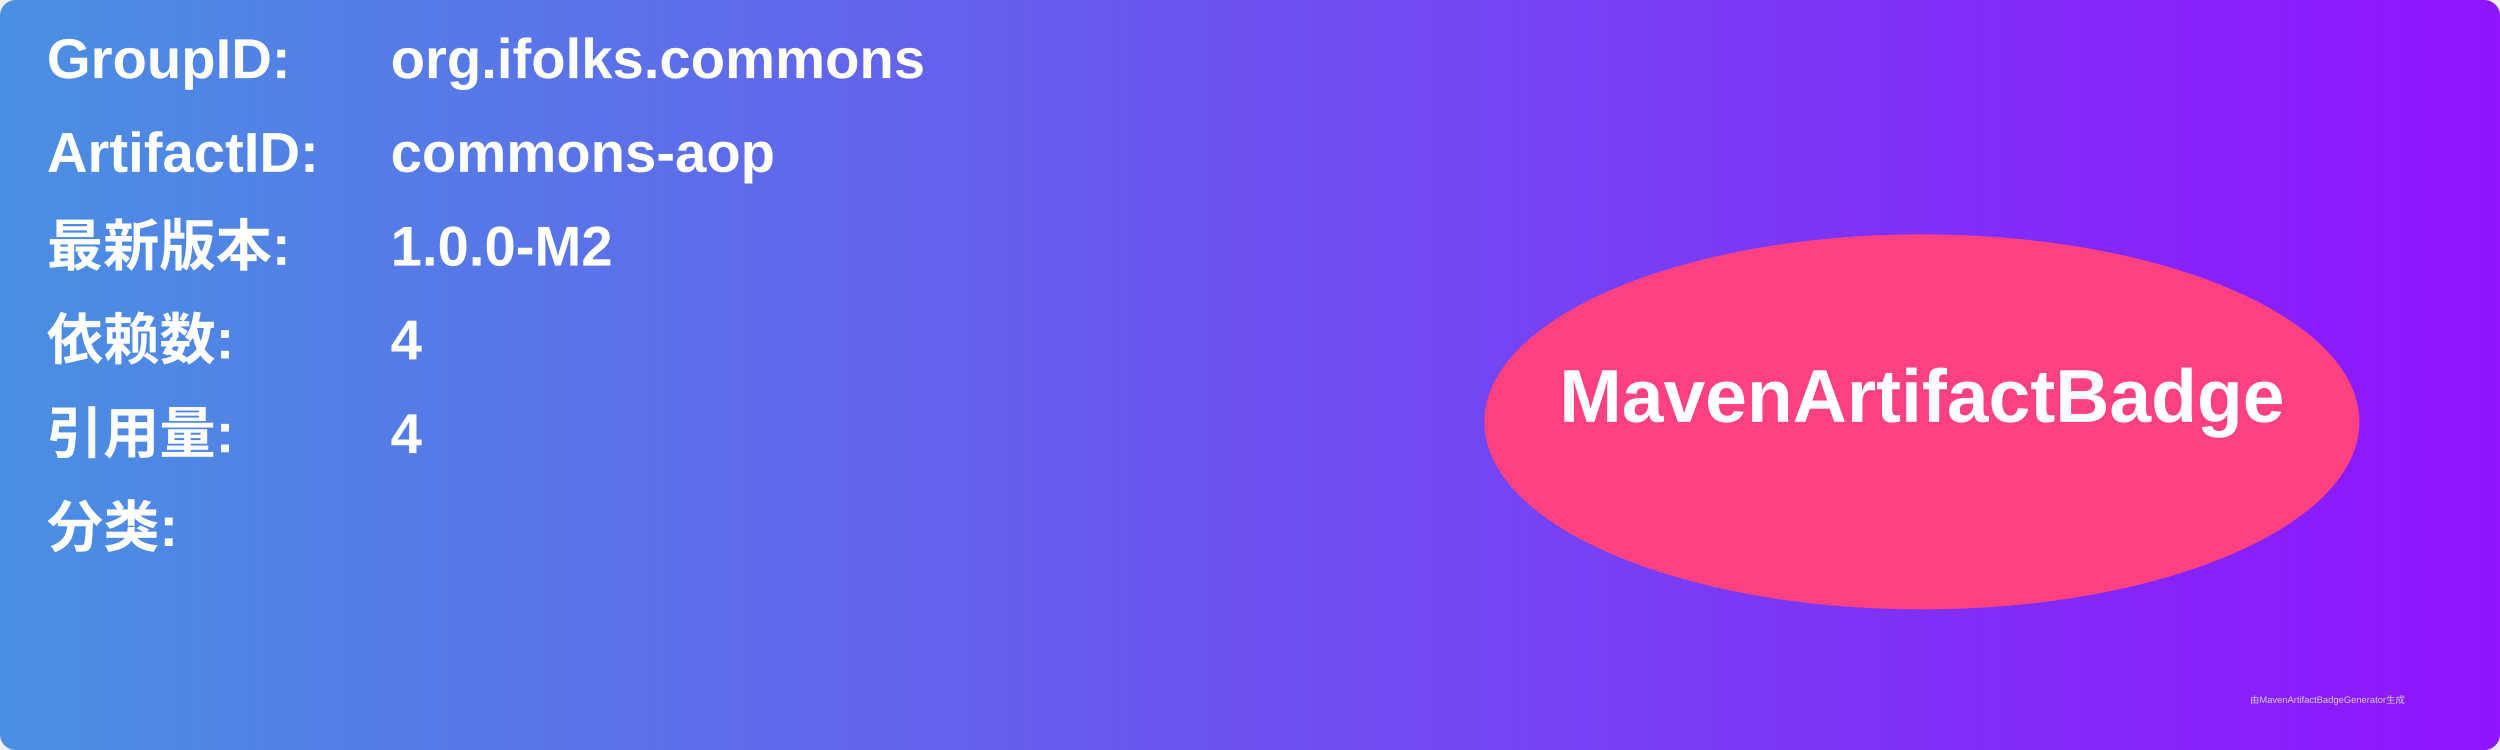
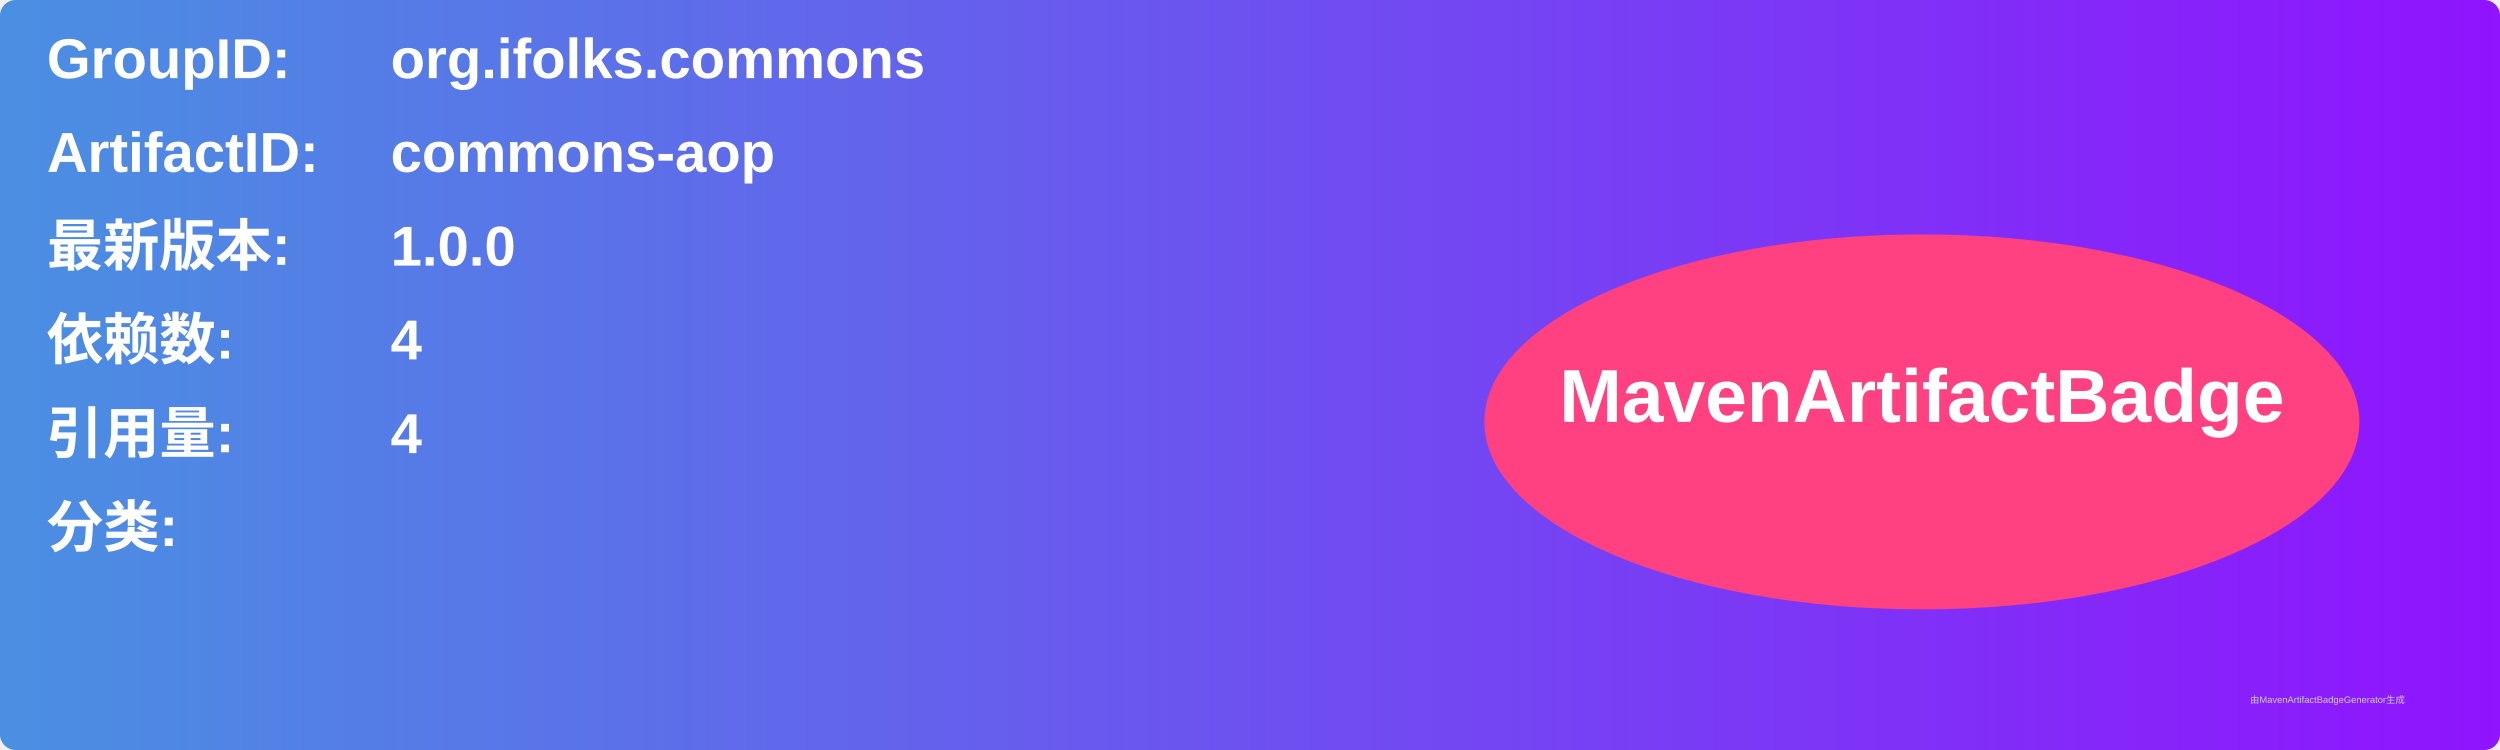
<svg xmlns="http://www.w3.org/2000/svg" width="800" height="240" viewBox="0 0 800 240">
  <linearGradient id="grad" x1="0%" y1="0%" x2="100%" y2="0%">
    <stop offset="0%" stop-color="#4a90e2" />
    <stop offset="100%" stop-color="#9013fe" />
  </linearGradient>
  <rect width="100%" height="100%" rx="5" ry="5" fill="url(#grad)" />
  <g transform="translate(15, 15)">
    <text x="0" y="10" font-family="Arial" font-size="18" fill="white" font-weight="bold" width="260">GroupID:</text>
    <text x="110" y="10" font-family="Arial" font-size="18" fill="white" font-weight="bold" width="460">org.ifolks.commons</text>
    <text x="0" y="40" font-family="Arial" font-size="18" fill="white" font-weight="bold" width="260">ArtifactID:</text>
    <text x="110" y="40" font-family="Arial" font-size="18" fill="white" font-weight="bold" width="460">commons-aop</text>
    <text x="0" y="70" font-family="Arial" font-size="18" fill="white" font-weight="bold">最新版本:</text>
    <text x="110" y="70" font-family="Arial" font-size="18" fill="white" font-weight="bold">
-       <tspan font-weight="bold">1.0.0-M2</tspan>
+       <tspan font-weight="bold">1.0.0</tspan>
    </text>
    <text x="0" y="100" font-family="Arial" font-size="18" fill="white" font-weight="bold">依赖数: </text>
    <text x="110" y="100" font-family="Arial" font-size="18" fill="white">
      <tspan font-weight="bold">4</tspan>
    </text>
    <text x="0" y="130" font-family="Arial" font-size="18" fill="white" font-weight="bold">引用量: </text>
    <text x="110" y="130" font-family="Arial" font-size="18" fill="white">
      <tspan font-weight="bold">4</tspan>
    </text>
    <text x="0" y="160" font-family="Arial" font-size="18" fill="white" font-weight="bold">分类:</text>
    <text x="10" y="190" font-family="Arial" font-size="10" fill="white">
      <tspan font-weight="bold" />
    </text>
    <ellipse cx="600" cy="120" rx="140" ry="60" fill="#ff4081" />
    <text x="600" y="120" text-anchor="middle" font-family="Arial" font-size="24" fill="white" font-weight="bold">MavenArtifactBadge</text>
  </g>
  <text x="720" y="225" font-family="Arial" font-size="3" fill="#d0d0d0">由MavenArtifactBadgeGenerator生成</text>
</svg>
